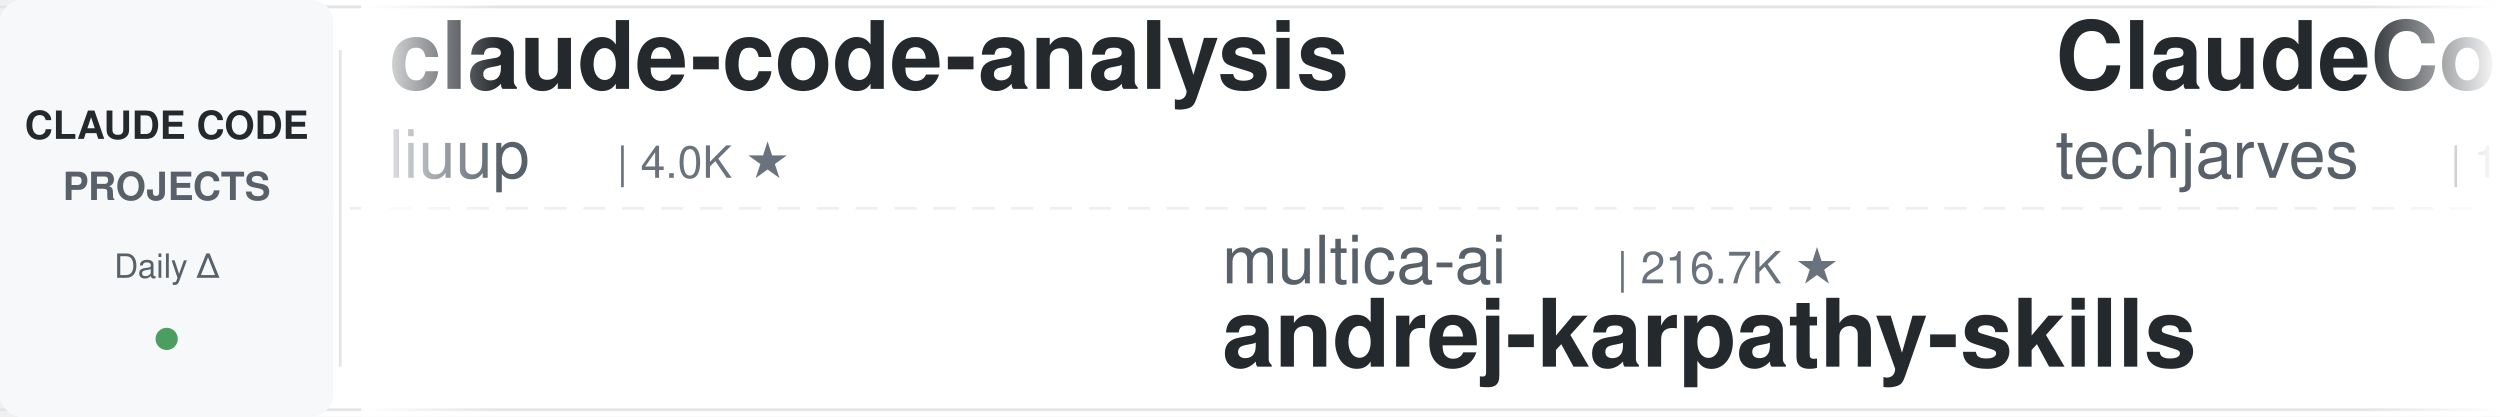
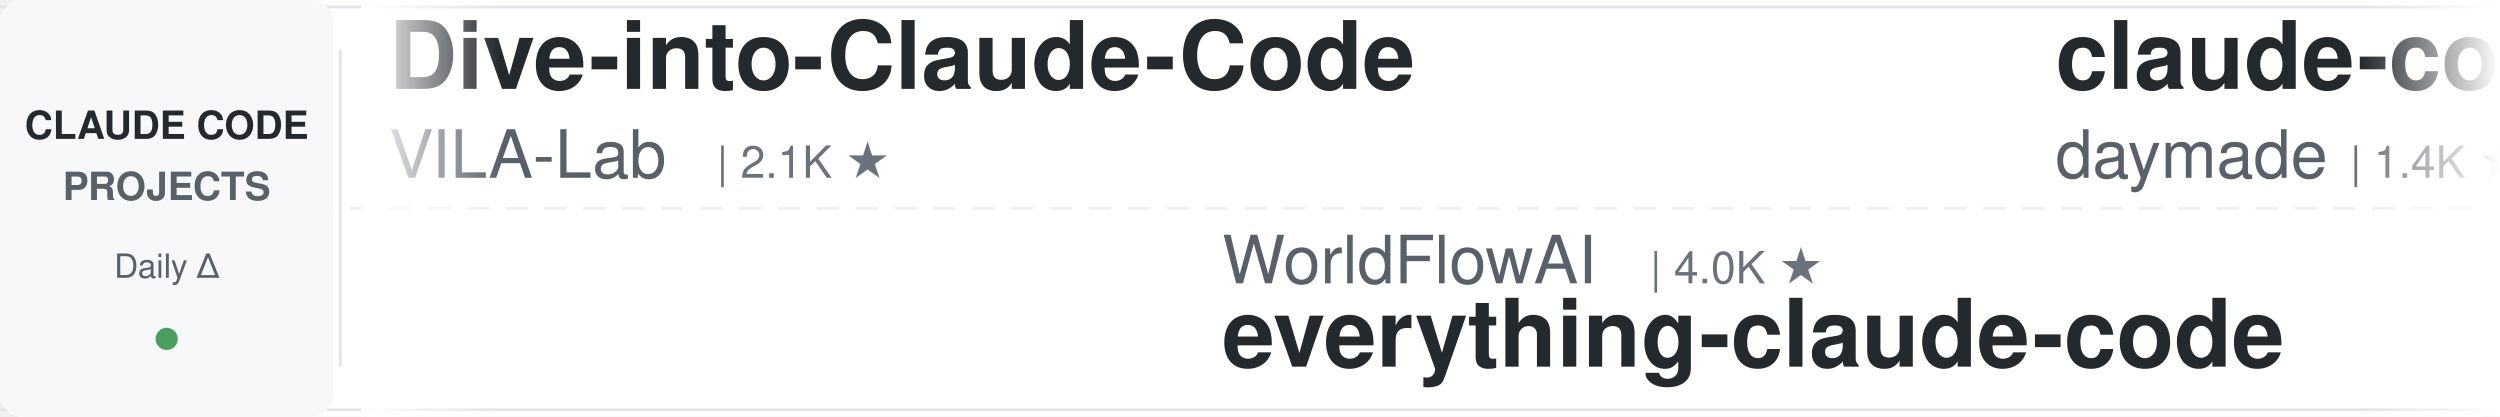
<svg xmlns="http://www.w3.org/2000/svg" width="900" height="150">
  <defs>
    <linearGradient id="leftFade" x1="0%" y1="0%" x2="100%" y2="0%">
      <stop offset="0%" style="stop-color:#ffffff;stop-opacity:1" />
      <stop offset="100%" style="stop-color:#ffffff;stop-opacity:0" />
    </linearGradient>
    <linearGradient id="rightFade" x1="0%" y1="0%" x2="100%" y2="0%">
      <stop offset="0%" style="stop-color:#ffffff;stop-opacity:0" />
      <stop offset="100%" style="stop-color:#ffffff;stop-opacity:1" />
    </linearGradient>
  </defs>
  <rect width="900" height="150" fill="#ffffff" rx="8" />
  <rect x="0" y="2" width="900" height="1" fill="#e1e4e8" />
  <rect x="0" y="147" width="900" height="1" fill="#e1e4e8" />
  <line x1="0" y1="75" x2="900" y2="75" stroke="#e1e4e8" stroke-width="1" stroke-dasharray="8 6" opacity="0.6" />
  <rect x="0" y="0" width="120" height="150" fill="#f6f8fa" rx="8" />
  <text x="60" y="50" font-family="-apple-system, BlinkMacSystemFont, 'Segoe UI', Helvetica, Arial, sans-serif" font-size="14" font-weight="600" fill="#24292e" text-anchor="middle">CLAUDE CODE</text>
  <text x="60" y="72" font-family="-apple-system, BlinkMacSystemFont, 'Segoe UI', Helvetica, Arial, sans-serif" font-size="14" font-weight="600" fill="#586069" text-anchor="middle">PROJECTS</text>
  <text x="60" y="100" font-family="-apple-system, BlinkMacSystemFont, 'Segoe UI', Helvetica, Arial, sans-serif" font-size="12" font-weight="500" fill="#586069" text-anchor="middle">Daily Δ</text>
  <circle cx="60" cy="122" r="4" fill="#22863a" opacity="0.8" />
  <rect x="122" y="18" width="1" height="114" fill="#e1e4e8" />
  <clipPath id="tickerClip">
    <rect x="130" y="0" width="770" height="150" />
  </clipPath>
  <g clip-path="url(#tickerClip)">
    <g id="tickerItems">
      <animateTransform attributeName="transform" attributeType="XML" type="translate" from="0 0" to="-3000 0" dur="54s" repeatCount="indefinite" />
      <g transform="translate(0, 0)">
-         <text x="140" y="32" font-family="-apple-system, BlinkMacSystemFont, 'Segoe UI', Helvetica, Arial, sans-serif" font-size="34" font-weight="600" fill="#24292e">claude-code-analysis</text>
-         <text x="140" y="64" font-family="-apple-system, BlinkMacSystemFont, 'Segoe UI', Helvetica, Arial, sans-serif" font-size="24" font-weight="400" fill="#586069">liuup</text>
-         <text x="222" y="64" font-family="-apple-system, BlinkMacSystemFont, 'Segoe UI', Helvetica, Arial, sans-serif" font-size="16" font-weight="500" fill="#6a737d">| 4.0K ★</text>
+         <text x="140" y="32" font-family="-apple-system, BlinkMacSystemFont, 'Segoe UI', Helvetica, Arial, sans-serif" font-size="34" font-weight="600" fill="#24292e">Dive-into-Claude-Code</text>
+         <text x="140" y="64" font-family="-apple-system, BlinkMacSystemFont, 'Segoe UI', Helvetica, Arial, sans-serif" font-size="24" font-weight="400" fill="#586069">VILA-Lab</text>
+         <text x="258" y="64" font-family="-apple-system, BlinkMacSystemFont, 'Segoe UI', Helvetica, Arial, sans-serif" font-size="16" font-weight="500" fill="#6a737d">| 2.1K ★</text>
      </g>
      <g transform="translate(300, 0)">
-         <text x="140" y="102" font-family="-apple-system, BlinkMacSystemFont, 'Segoe UI', Helvetica, Arial, sans-serif" font-size="24" font-weight="400" fill="#586069">multica-ai</text>
-         <text x="282" y="102" font-family="-apple-system, BlinkMacSystemFont, 'Segoe UI', Helvetica, Arial, sans-serif" font-size="16" font-weight="500" fill="#6a737d">| 216.7K ★</text>
-         <text x="140" y="132" font-family="-apple-system, BlinkMacSystemFont, 'Segoe UI', Helvetica, Arial, sans-serif" font-size="34" font-weight="600" fill="#24292e">andrej-karpathy-skills</text>
+         <text x="140" y="102" font-family="-apple-system, BlinkMacSystemFont, 'Segoe UI', Helvetica, Arial, sans-serif" font-size="24" font-weight="400" fill="#586069">WorldFlowAI</text>
+         <text x="294" y="102" font-family="-apple-system, BlinkMacSystemFont, 'Segoe UI', Helvetica, Arial, sans-serif" font-size="16" font-weight="500" fill="#6a737d">| 4.0K ★</text>
+         <text x="140" y="132" font-family="-apple-system, BlinkMacSystemFont, 'Segoe UI', Helvetica, Arial, sans-serif" font-size="34" font-weight="600" fill="#24292e">everything-claude-code</text>
      </g>
      <g transform="translate(600, 0)">
-         <text x="140" y="32" font-family="-apple-system, BlinkMacSystemFont, 'Segoe UI', Helvetica, Arial, sans-serif" font-size="34" font-weight="600" fill="#24292e">ClaudeCode-Portable</text>
-         <text x="140" y="64" font-family="-apple-system, BlinkMacSystemFont, 'Segoe UI', Helvetica, Arial, sans-serif" font-size="24" font-weight="400" fill="#586069">techjarves</text>
-         <text x="282" y="64" font-family="-apple-system, BlinkMacSystemFont, 'Segoe UI', Helvetica, Arial, sans-serif" font-size="16" font-weight="500" fill="#6a737d">| 1.5K ★</text>
+         <text x="140" y="32" font-family="-apple-system, BlinkMacSystemFont, 'Segoe UI', Helvetica, Arial, sans-serif" font-size="34" font-weight="600" fill="#24292e">claude-code-skills</text>
+         <text x="140" y="64" font-family="-apple-system, BlinkMacSystemFont, 'Segoe UI', Helvetica, Arial, sans-serif" font-size="24" font-weight="400" fill="#586069">daymade</text>
+         <text x="246" y="64" font-family="-apple-system, BlinkMacSystemFont, 'Segoe UI', Helvetica, Arial, sans-serif" font-size="16" font-weight="500" fill="#6a737d">| 1.4K ★</text>
      </g>
      <g transform="translate(900, 0)">
-         <text x="140" y="102" font-family="-apple-system, BlinkMacSystemFont, 'Segoe UI', Helvetica, Arial, sans-serif" font-size="24" font-weight="400" fill="#586069">SeemSeam</text>
-         <text x="258" y="102" font-family="-apple-system, BlinkMacSystemFont, 'Segoe UI', Helvetica, Arial, sans-serif" font-size="16" font-weight="500" fill="#6a737d">| 3.5K ★</text>
-         <text x="140" y="132" font-family="-apple-system, BlinkMacSystemFont, 'Segoe UI', Helvetica, Arial, sans-serif" font-size="34" font-weight="600" fill="#24292e">claude_codex_bridge</text>
-       </g>
-       <g transform="translate(1200, 0)">
-         <text x="140" y="32" font-family="-apple-system, BlinkMacSystemFont, 'Segoe UI', Helvetica, Arial, sans-serif" font-size="34" font-weight="600" fill="#24292e">claude-code-source</text>
-         <text x="140" y="64" font-family="-apple-system, BlinkMacSystemFont, 'Segoe UI', Helvetica, Arial, sans-serif" font-size="24" font-weight="400" fill="#586069">hangsman</text>
-         <text x="258" y="64" font-family="-apple-system, BlinkMacSystemFont, 'Segoe UI', Helvetica, Arial, sans-serif" font-size="16" font-weight="500" fill="#6a737d">| 797 ★</text>
-       </g>
-       <g transform="translate(1500, 0)">
        <text x="140" y="102" font-family="-apple-system, BlinkMacSystemFont, 'Segoe UI', Helvetica, Arial, sans-serif" font-size="24" font-weight="400" fill="#586069">VoltAgent</text>
        <text x="270" y="102" font-family="-apple-system, BlinkMacSystemFont, 'Segoe UI', Helvetica, Arial, sans-serif" font-size="16" font-weight="500" fill="#6a737d">| 25.5K ★</text>
        <text x="140" y="132" font-family="-apple-system, BlinkMacSystemFont, 'Segoe UI', Helvetica, Arial, sans-serif" font-size="34" font-weight="600" fill="#24292e">awesome-claude-code-suba...</text>
      </g>
+       <g transform="translate(1200, 0)">
+         <text x="140" y="32" font-family="-apple-system, BlinkMacSystemFont, 'Segoe UI', Helvetica, Arial, sans-serif" font-size="34" font-weight="600" fill="#24292e">my-claude-code-setup</text>
+         <text x="140" y="64" font-family="-apple-system, BlinkMacSystemFont, 'Segoe UI', Helvetica, Arial, sans-serif" font-size="24" font-weight="400" fill="#586069">centminmod</text>
+         <text x="282" y="64" font-family="-apple-system, BlinkMacSystemFont, 'Segoe UI', Helvetica, Arial, sans-serif" font-size="16" font-weight="500" fill="#6a737d">| 2.7K ★</text>
+       </g>
+       <g transform="translate(1500, 0)">
+         <text x="140" y="102" font-family="-apple-system, BlinkMacSystemFont, 'Segoe UI', Helvetica, Arial, sans-serif" font-size="24" font-weight="400" fill="#586069">multica-ai</text>
+         <text x="282" y="102" font-family="-apple-system, BlinkMacSystemFont, 'Segoe UI', Helvetica, Arial, sans-serif" font-size="16" font-weight="500" fill="#6a737d">| 216.8K ★</text>
+         <text x="140" y="132" font-family="-apple-system, BlinkMacSystemFont, 'Segoe UI', Helvetica, Arial, sans-serif" font-size="34" font-weight="600" fill="#24292e">andrej-karpathy-skills</text>
+       </g>
      <g transform="translate(1800, 0)">
-         <text x="140" y="32" font-family="-apple-system, BlinkMacSystemFont, 'Segoe UI', Helvetica, Arial, sans-serif" font-size="34" font-weight="600" fill="#24292e">arcads-claude-code</text>
-         <text x="140" y="64" font-family="-apple-system, BlinkMacSystemFont, 'Segoe UI', Helvetica, Arial, sans-serif" font-size="24" font-weight="400" fill="#586069">krusemediallc</text>
-         <text x="318" y="64" font-family="-apple-system, BlinkMacSystemFont, 'Segoe UI', Helvetica, Arial, sans-serif" font-size="16" font-weight="500" fill="#6a737d">| 1.6K ★</text>
+         <text x="140" y="32" font-family="-apple-system, BlinkMacSystemFont, 'Segoe UI', Helvetica, Arial, sans-serif" font-size="34" font-weight="600" fill="#24292e">free-claude-code</text>
+         <text x="140" y="64" font-family="-apple-system, BlinkMacSystemFont, 'Segoe UI', Helvetica, Arial, sans-serif" font-size="24" font-weight="400" fill="#586069">Alishahryar1</text>
+         <text x="306" y="64" font-family="-apple-system, BlinkMacSystemFont, 'Segoe UI', Helvetica, Arial, sans-serif" font-size="16" font-weight="500" fill="#6a737d">| 56.6K ★</text>
      </g>
      <g transform="translate(2100, 0)">
-         <text x="140" y="102" font-family="-apple-system, BlinkMacSystemFont, 'Segoe UI', Helvetica, Arial, sans-serif" font-size="24" font-weight="400" fill="#586069">repowise-dev</text>
-         <text x="306" y="102" font-family="-apple-system, BlinkMacSystemFont, 'Segoe UI', Helvetica, Arial, sans-serif" font-size="16" font-weight="500" fill="#6a737d">| 1.2K ★</text>
-         <text x="140" y="132" font-family="-apple-system, BlinkMacSystemFont, 'Segoe UI', Helvetica, Arial, sans-serif" font-size="34" font-weight="600" fill="#24292e">claude-code-prompts</text>
+         <text x="140" y="102" font-family="-apple-system, BlinkMacSystemFont, 'Segoe UI', Helvetica, Arial, sans-serif" font-size="24" font-weight="400" fill="#586069">anthropics</text>
+         <text x="282" y="102" font-family="-apple-system, BlinkMacSystemFont, 'Segoe UI', Helvetica, Arial, sans-serif" font-size="16" font-weight="500" fill="#6a737d">| 6.3K ★</text>
+         <text x="140" y="132" font-family="-apple-system, BlinkMacSystemFont, 'Segoe UI', Helvetica, Arial, sans-serif" font-size="34" font-weight="600" fill="#24292e">claude-code-security-rev...</text>
      </g>
      <g transform="translate(2400, 0)">
-         <text x="140" y="32" font-family="-apple-system, BlinkMacSystemFont, 'Segoe UI', Helvetica, Arial, sans-serif" font-size="34" font-weight="600" fill="#24292e">Claude-Code-Game-Studios</text>
-         <text x="140" y="64" font-family="-apple-system, BlinkMacSystemFont, 'Segoe UI', Helvetica, Arial, sans-serif" font-size="24" font-weight="400" fill="#586069">Donchitos</text>
-         <text x="270" y="64" font-family="-apple-system, BlinkMacSystemFont, 'Segoe UI', Helvetica, Arial, sans-serif" font-size="16" font-weight="500" fill="#6a737d">| 25.7K ★</text>
+         <text x="140" y="32" font-family="-apple-system, BlinkMacSystemFont, 'Segoe UI', Helvetica, Arial, sans-serif" font-size="34" font-weight="600" fill="#24292e">claude-code-reverse</text>
+         <text x="140" y="64" font-family="-apple-system, BlinkMacSystemFont, 'Segoe UI', Helvetica, Arial, sans-serif" font-size="24" font-weight="400" fill="#586069">Yuyz0112</text>
+         <text x="258" y="64" font-family="-apple-system, BlinkMacSystemFont, 'Segoe UI', Helvetica, Arial, sans-serif" font-size="16" font-weight="500" fill="#6a737d">| 2.4K ★</text>
      </g>
      <g transform="translate(2700, 0)">
-         <text x="140" y="102" font-family="-apple-system, BlinkMacSystemFont, 'Segoe UI', Helvetica, Arial, sans-serif" font-size="24" font-weight="400" fill="#586069">digitalsamba</text>
-         <text x="306" y="102" font-family="-apple-system, BlinkMacSystemFont, 'Segoe UI', Helvetica, Arial, sans-serif" font-size="16" font-weight="500" fill="#6a737d">| 2.2K ★</text>
-         <text x="140" y="132" font-family="-apple-system, BlinkMacSystemFont, 'Segoe UI', Helvetica, Arial, sans-serif" font-size="34" font-weight="600" fill="#24292e">claude-code-video-toolki...</text>
+         <text x="140" y="102" font-family="-apple-system, BlinkMacSystemFont, 'Segoe UI', Helvetica, Arial, sans-serif" font-size="24" font-weight="400" fill="#586069">Piebald-AI</text>
+         <text x="282" y="102" font-family="-apple-system, BlinkMacSystemFont, 'Segoe UI', Helvetica, Arial, sans-serif" font-size="16" font-weight="500" fill="#6a737d">| 12.8K ★</text>
+         <text x="140" y="132" font-family="-apple-system, BlinkMacSystemFont, 'Segoe UI', Helvetica, Arial, sans-serif" font-size="34" font-weight="600" fill="#24292e">claude-code-system-promp...</text>
      </g>
      <g transform="translate(3000, 0)">
-         <text x="140" y="32" font-family="-apple-system, BlinkMacSystemFont, 'Segoe UI', Helvetica, Arial, sans-serif" font-size="34" font-weight="600" fill="#24292e">claude-code-analysis</text>
-         <text x="140" y="64" font-family="-apple-system, BlinkMacSystemFont, 'Segoe UI', Helvetica, Arial, sans-serif" font-size="24" font-weight="400" fill="#586069">liuup</text>
-         <text x="222" y="64" font-family="-apple-system, BlinkMacSystemFont, 'Segoe UI', Helvetica, Arial, sans-serif" font-size="16" font-weight="500" fill="#6a737d">| 4.0K ★</text>
+         <text x="140" y="32" font-family="-apple-system, BlinkMacSystemFont, 'Segoe UI', Helvetica, Arial, sans-serif" font-size="34" font-weight="600" fill="#24292e">Dive-into-Claude-Code</text>
+         <text x="140" y="64" font-family="-apple-system, BlinkMacSystemFont, 'Segoe UI', Helvetica, Arial, sans-serif" font-size="24" font-weight="400" fill="#586069">VILA-Lab</text>
+         <text x="258" y="64" font-family="-apple-system, BlinkMacSystemFont, 'Segoe UI', Helvetica, Arial, sans-serif" font-size="16" font-weight="500" fill="#6a737d">| 2.1K ★</text>
      </g>
      <g transform="translate(3300, 0)">
-         <text x="140" y="102" font-family="-apple-system, BlinkMacSystemFont, 'Segoe UI', Helvetica, Arial, sans-serif" font-size="24" font-weight="400" fill="#586069">multica-ai</text>
-         <text x="282" y="102" font-family="-apple-system, BlinkMacSystemFont, 'Segoe UI', Helvetica, Arial, sans-serif" font-size="16" font-weight="500" fill="#6a737d">| 216.7K ★</text>
-         <text x="140" y="132" font-family="-apple-system, BlinkMacSystemFont, 'Segoe UI', Helvetica, Arial, sans-serif" font-size="34" font-weight="600" fill="#24292e">andrej-karpathy-skills</text>
+         <text x="140" y="102" font-family="-apple-system, BlinkMacSystemFont, 'Segoe UI', Helvetica, Arial, sans-serif" font-size="24" font-weight="400" fill="#586069">WorldFlowAI</text>
+         <text x="294" y="102" font-family="-apple-system, BlinkMacSystemFont, 'Segoe UI', Helvetica, Arial, sans-serif" font-size="16" font-weight="500" fill="#6a737d">| 4.0K ★</text>
+         <text x="140" y="132" font-family="-apple-system, BlinkMacSystemFont, 'Segoe UI', Helvetica, Arial, sans-serif" font-size="34" font-weight="600" fill="#24292e">everything-claude-code</text>
      </g>
      <g transform="translate(3600, 0)">
-         <text x="140" y="32" font-family="-apple-system, BlinkMacSystemFont, 'Segoe UI', Helvetica, Arial, sans-serif" font-size="34" font-weight="600" fill="#24292e">ClaudeCode-Portable</text>
-         <text x="140" y="64" font-family="-apple-system, BlinkMacSystemFont, 'Segoe UI', Helvetica, Arial, sans-serif" font-size="24" font-weight="400" fill="#586069">techjarves</text>
-         <text x="282" y="64" font-family="-apple-system, BlinkMacSystemFont, 'Segoe UI', Helvetica, Arial, sans-serif" font-size="16" font-weight="500" fill="#6a737d">| 1.5K ★</text>
+         <text x="140" y="32" font-family="-apple-system, BlinkMacSystemFont, 'Segoe UI', Helvetica, Arial, sans-serif" font-size="34" font-weight="600" fill="#24292e">claude-code-skills</text>
+         <text x="140" y="64" font-family="-apple-system, BlinkMacSystemFont, 'Segoe UI', Helvetica, Arial, sans-serif" font-size="24" font-weight="400" fill="#586069">daymade</text>
+         <text x="246" y="64" font-family="-apple-system, BlinkMacSystemFont, 'Segoe UI', Helvetica, Arial, sans-serif" font-size="16" font-weight="500" fill="#6a737d">| 1.4K ★</text>
      </g>
      <g transform="translate(3900, 0)">
-         <text x="140" y="102" font-family="-apple-system, BlinkMacSystemFont, 'Segoe UI', Helvetica, Arial, sans-serif" font-size="24" font-weight="400" fill="#586069">SeemSeam</text>
-         <text x="258" y="102" font-family="-apple-system, BlinkMacSystemFont, 'Segoe UI', Helvetica, Arial, sans-serif" font-size="16" font-weight="500" fill="#6a737d">| 3.5K ★</text>
-         <text x="140" y="132" font-family="-apple-system, BlinkMacSystemFont, 'Segoe UI', Helvetica, Arial, sans-serif" font-size="34" font-weight="600" fill="#24292e">claude_codex_bridge</text>
+         <text x="140" y="102" font-family="-apple-system, BlinkMacSystemFont, 'Segoe UI', Helvetica, Arial, sans-serif" font-size="24" font-weight="400" fill="#586069">VoltAgent</text>
+         <text x="270" y="102" font-family="-apple-system, BlinkMacSystemFont, 'Segoe UI', Helvetica, Arial, sans-serif" font-size="16" font-weight="500" fill="#6a737d">| 25.5K ★</text>
+         <text x="140" y="132" font-family="-apple-system, BlinkMacSystemFont, 'Segoe UI', Helvetica, Arial, sans-serif" font-size="34" font-weight="600" fill="#24292e">awesome-claude-code-suba...</text>
      </g>
    </g>
  </g>
  <rect x="130" y="0" width="50" height="150" fill="url(#leftFade)" />
  <rect x="850" y="0" width="50" height="150" fill="url(#rightFade)" />
</svg>
